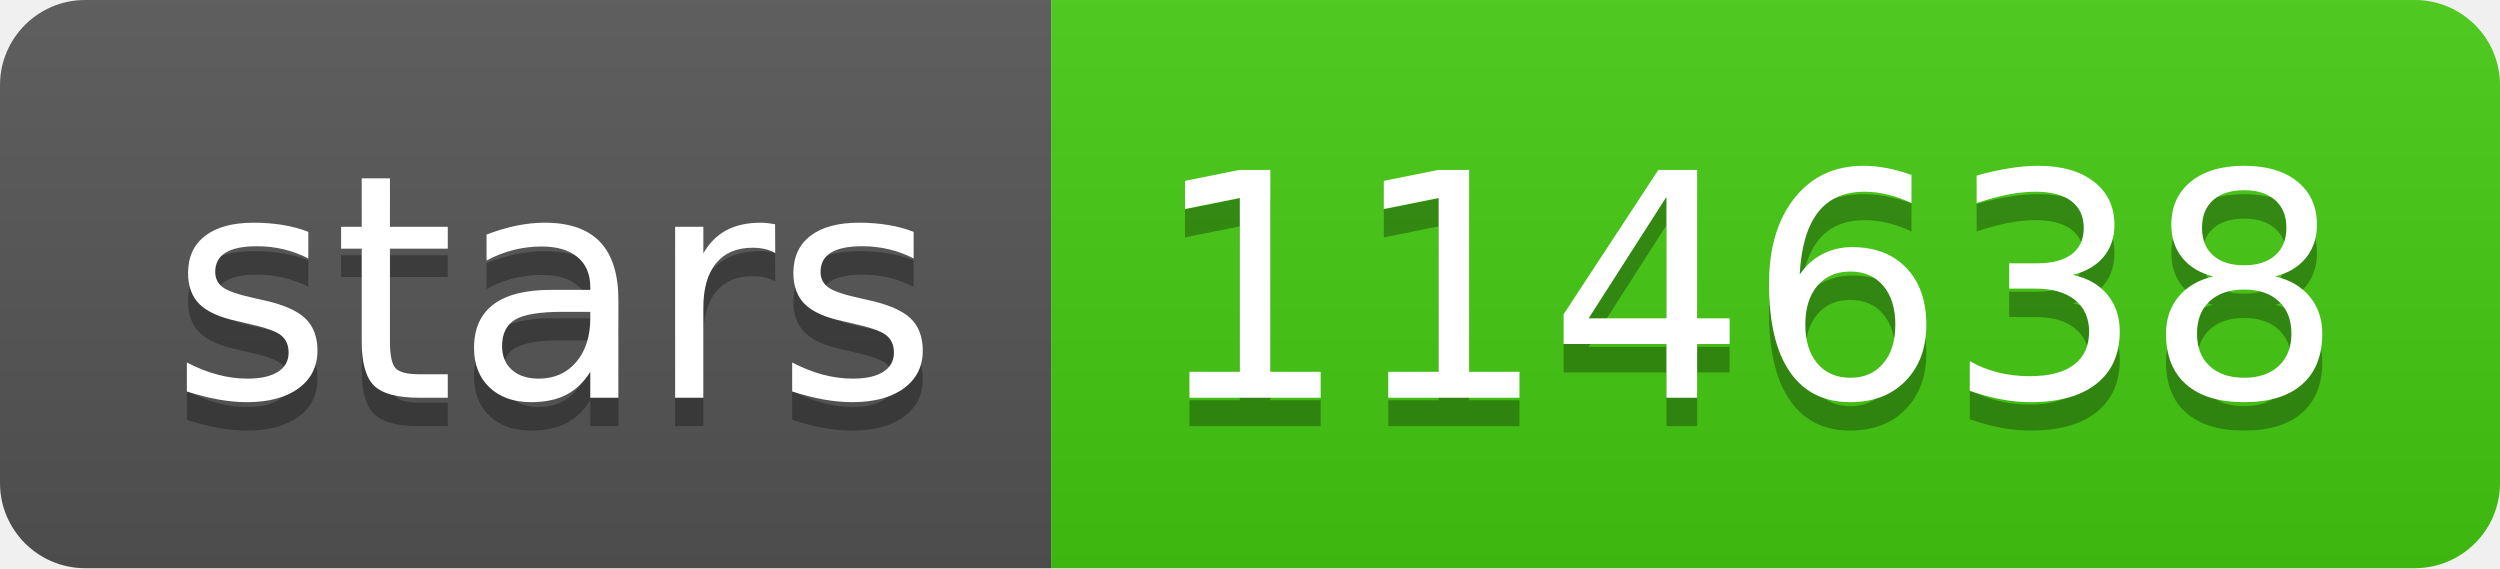
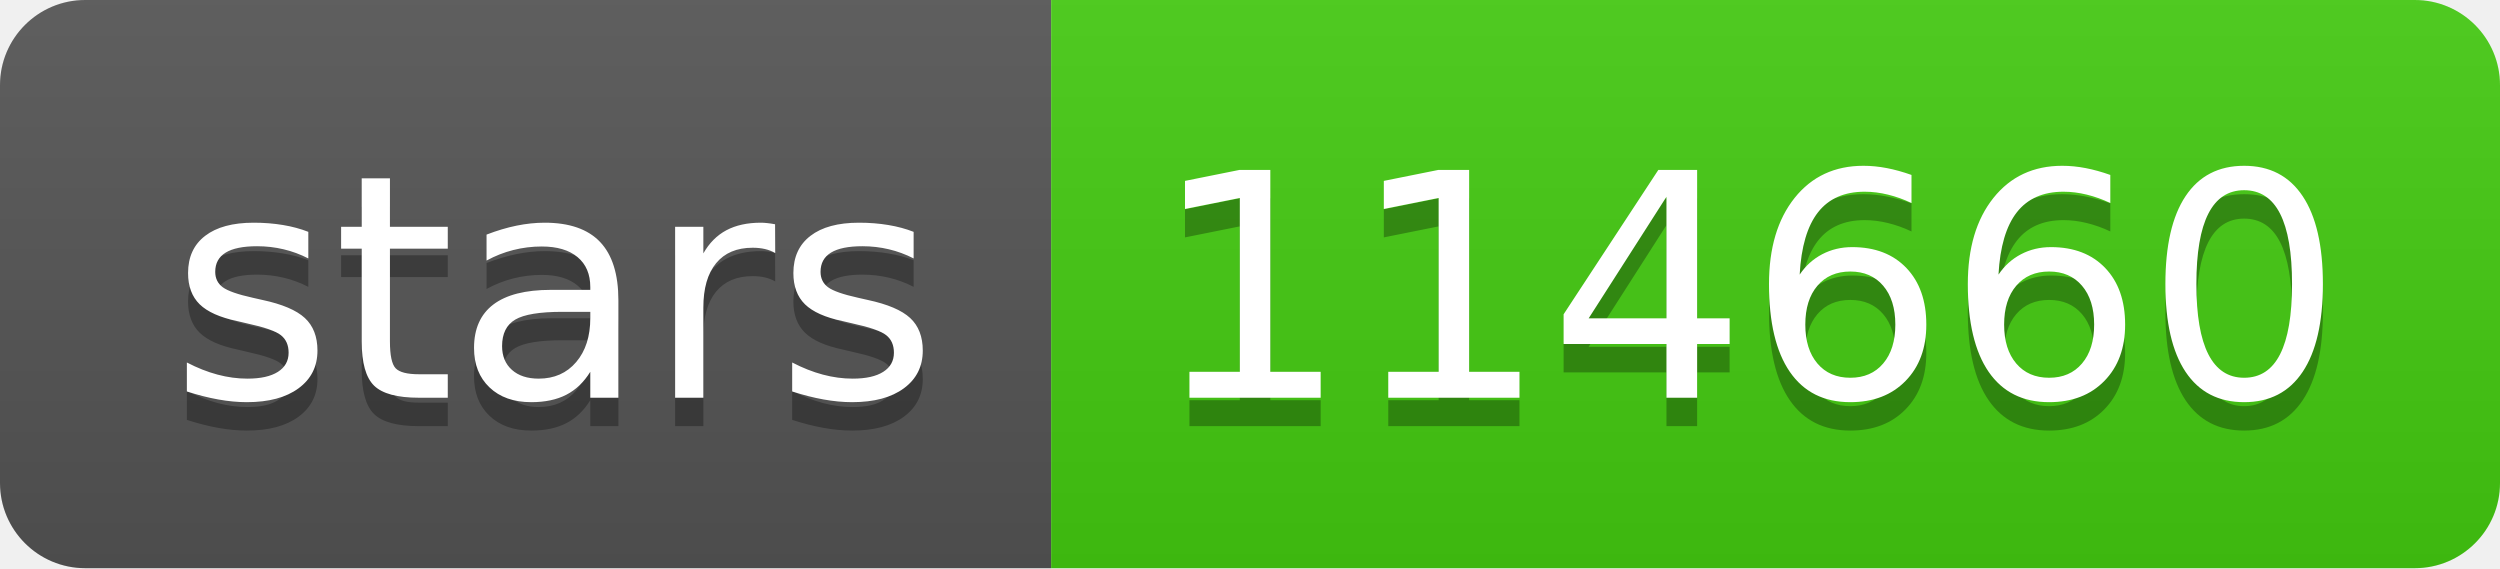
- <svg xmlns="http://www.w3.org/2000/svg" width="88" height="20" role="img" aria-label="stars: 114638">
+ <svg xmlns="http://www.w3.org/2000/svg" width="88" height="20" role="img" aria-label="stars: 114660">
  <linearGradient id="s" x2="0" y2="100%">
    <stop offset="0" stop-color="#bbb" stop-opacity=".1" />
    <stop offset="1" stop-opacity=".1" />
  </linearGradient>
  <clipPath id="r">
    <rect width="88" height="20" rx="3" fill="#fff" />
  </clipPath>
  <g clip-path="url(#r)">
    <rect width="37" height="20" fill="#555" />
    <rect x="37" width="51" height="20" fill="#4c1" />
    <rect width="88" height="20" fill="url(#s)" />
  </g>
  <g fill="#fff" text-anchor="middle" font-family="Verdana,Geneva,DejaVu Sans,sans-serif" text-rendering="geometricPrecision" font-size="110">
    <text aria-hidden="true" x="195" y="150" fill="#010101" fill-opacity=".3" transform="scale(.1)" textLength="270">stars</text>
    <text x="195" y="140" transform="scale(.1)" fill="#fff" textLength="270">stars</text>
-     <text aria-hidden="true" x="615" y="150" fill="#010101" fill-opacity=".3" transform="scale(.1)" textLength="410">114638</text>
-     <text x="615" y="140" transform="scale(.1)" fill="#fff" textLength="410">114638</text>
+     <text aria-hidden="true" x="615" y="150" fill="#010101" fill-opacity=".3" transform="scale(.1)" textLength="410">114660</text>
+     <text x="615" y="140" transform="scale(.1)" fill="#fff" textLength="410">114660</text>
  </g>
</svg>
